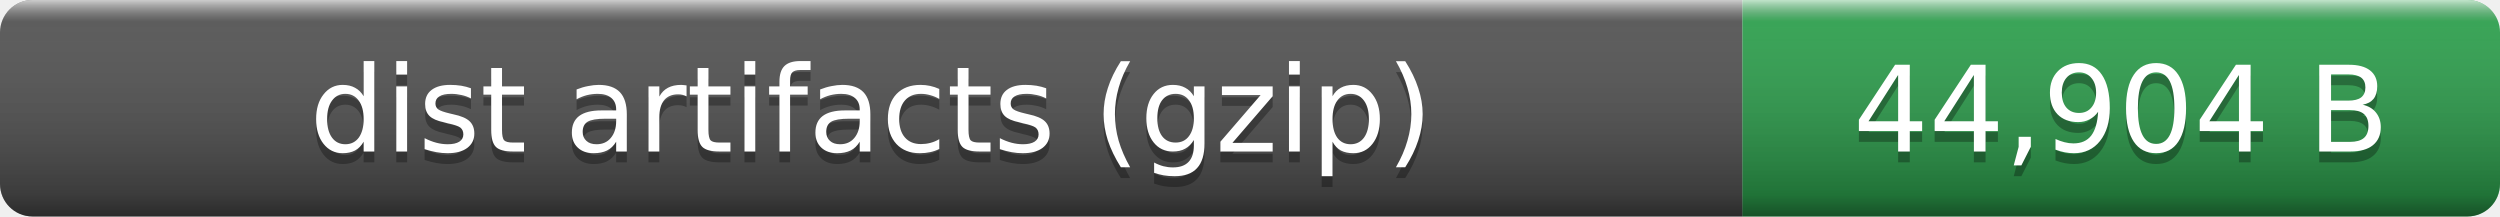
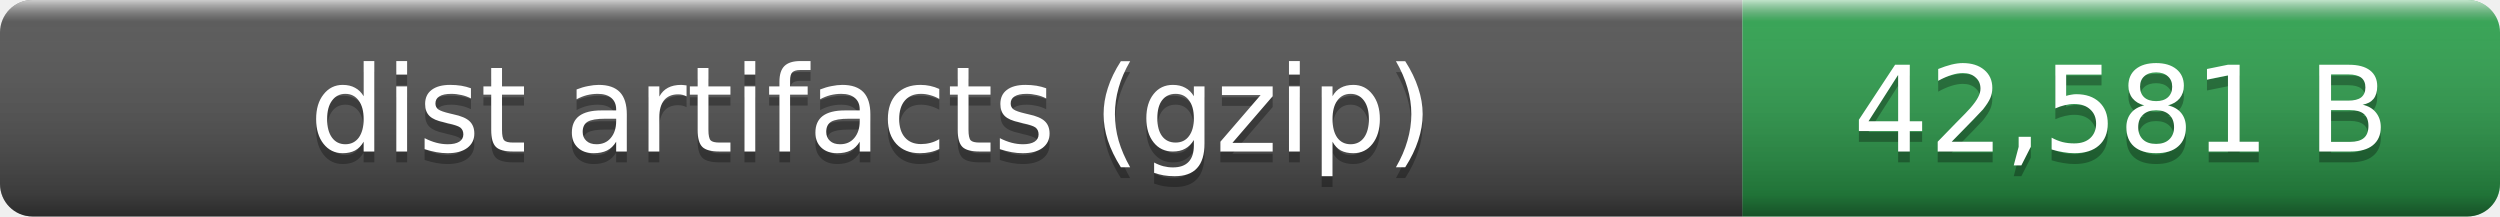
- <svg xmlns="http://www.w3.org/2000/svg" width="231" height="20" role="img" aria-label="dist artifacts (gzip): 44,904 B">
+ <svg xmlns="http://www.w3.org/2000/svg" width="231" height="20" role="img" aria-label="dist artifacts (gzip): 42,581 B">
  <linearGradient id="smooth" x2="0" y2="100%">
    <stop offset="0" stop-color="#fff" stop-opacity=".7" />
    <stop offset=".1" stop-color="#aaa" stop-opacity=".1" />
    <stop offset=".9" stop-opacity=".3" />
    <stop offset="1" stop-opacity=".5" />
  </linearGradient>
  <clipPath id="round">
    <rect width="231" height="20" rx="3" fill="#fff" />
  </clipPath>
  <g clip-path="url(#round)">
    <rect width="161" height="20" fill="#555" />
    <rect x="161" width="70" height="20" fill="#2ea44f" />
    <rect width="231" height="20" fill="url(#smooth)" />
  </g>
  <g fill="#fff" text-anchor="middle" font-family="Verdana,Geneva,DejaVu Sans,sans-serif" font-size="11">
    <text x="80.5" y="15" fill="#010101" fill-opacity=".3">dist artifacts (gzip)</text>
    <text x="80.5" y="14">dist artifacts (gzip)</text>
-     <text x="196" y="15" fill="#010101" fill-opacity=".3">44,904 B</text>
-     <text x="196" y="14">44,904 B</text>
+     <text x="196" y="15" fill="#010101" fill-opacity=".3">42,581 B</text>
+     <text x="196" y="14">42,581 B</text>
  </g>
</svg>
